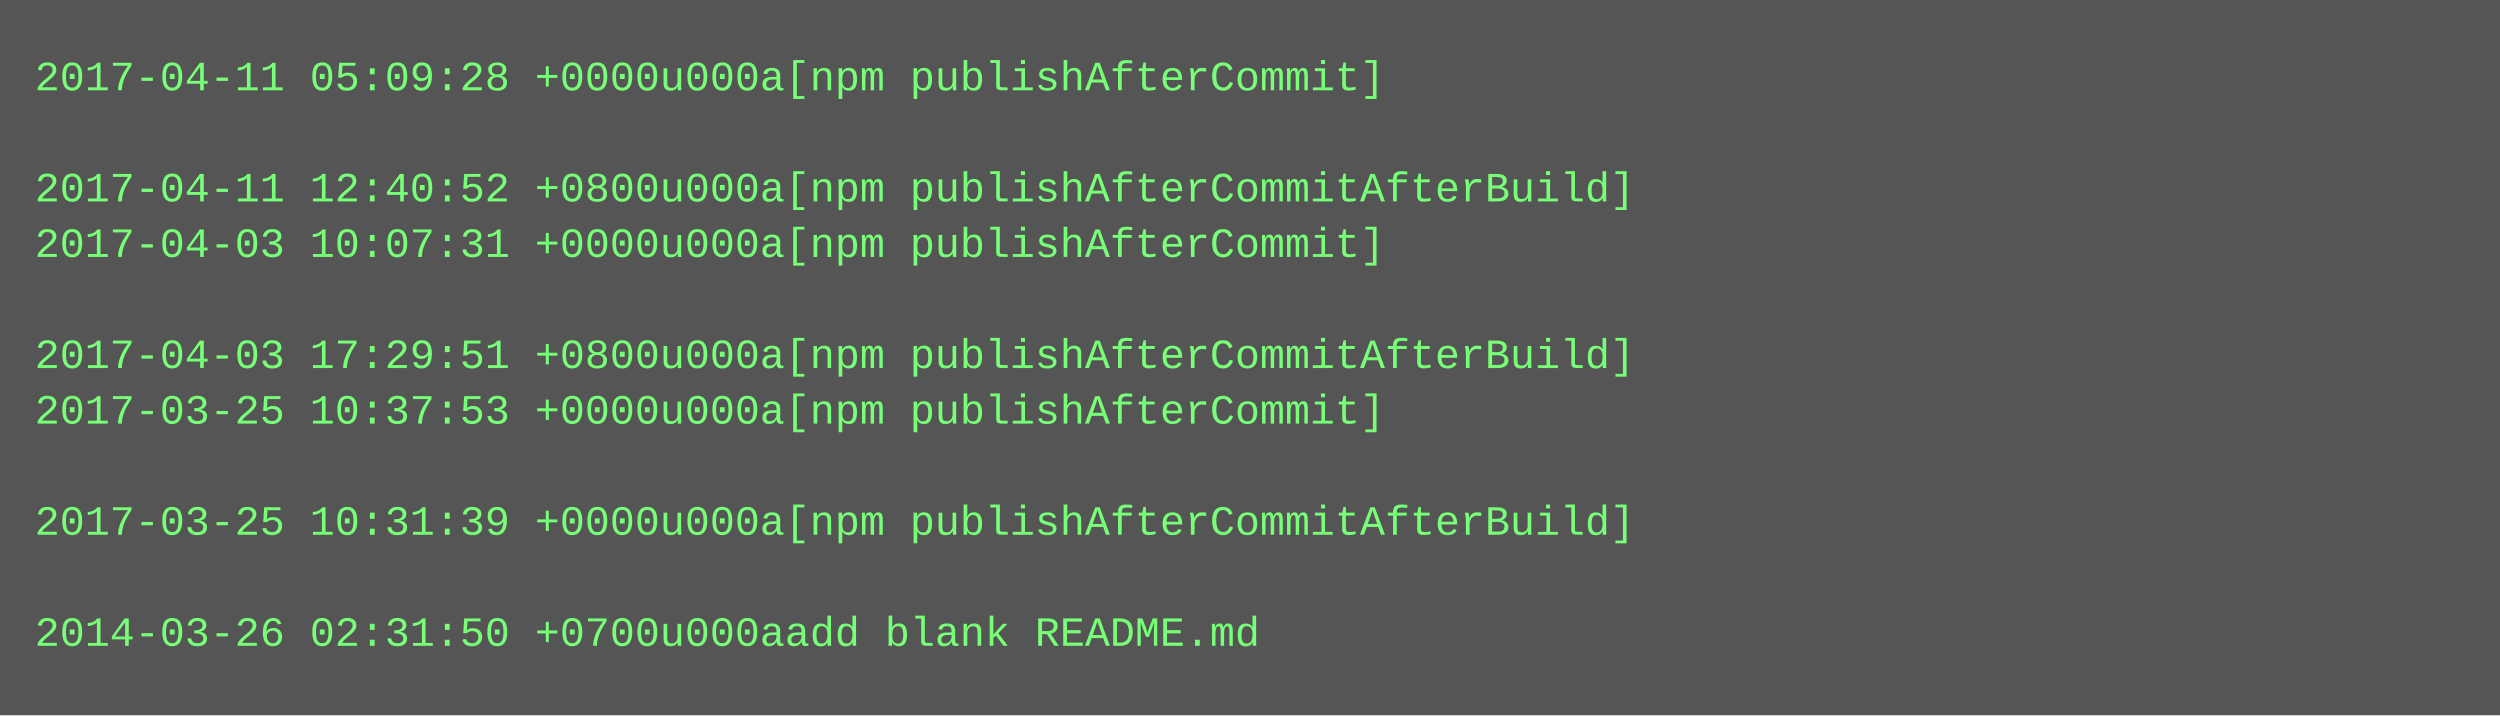
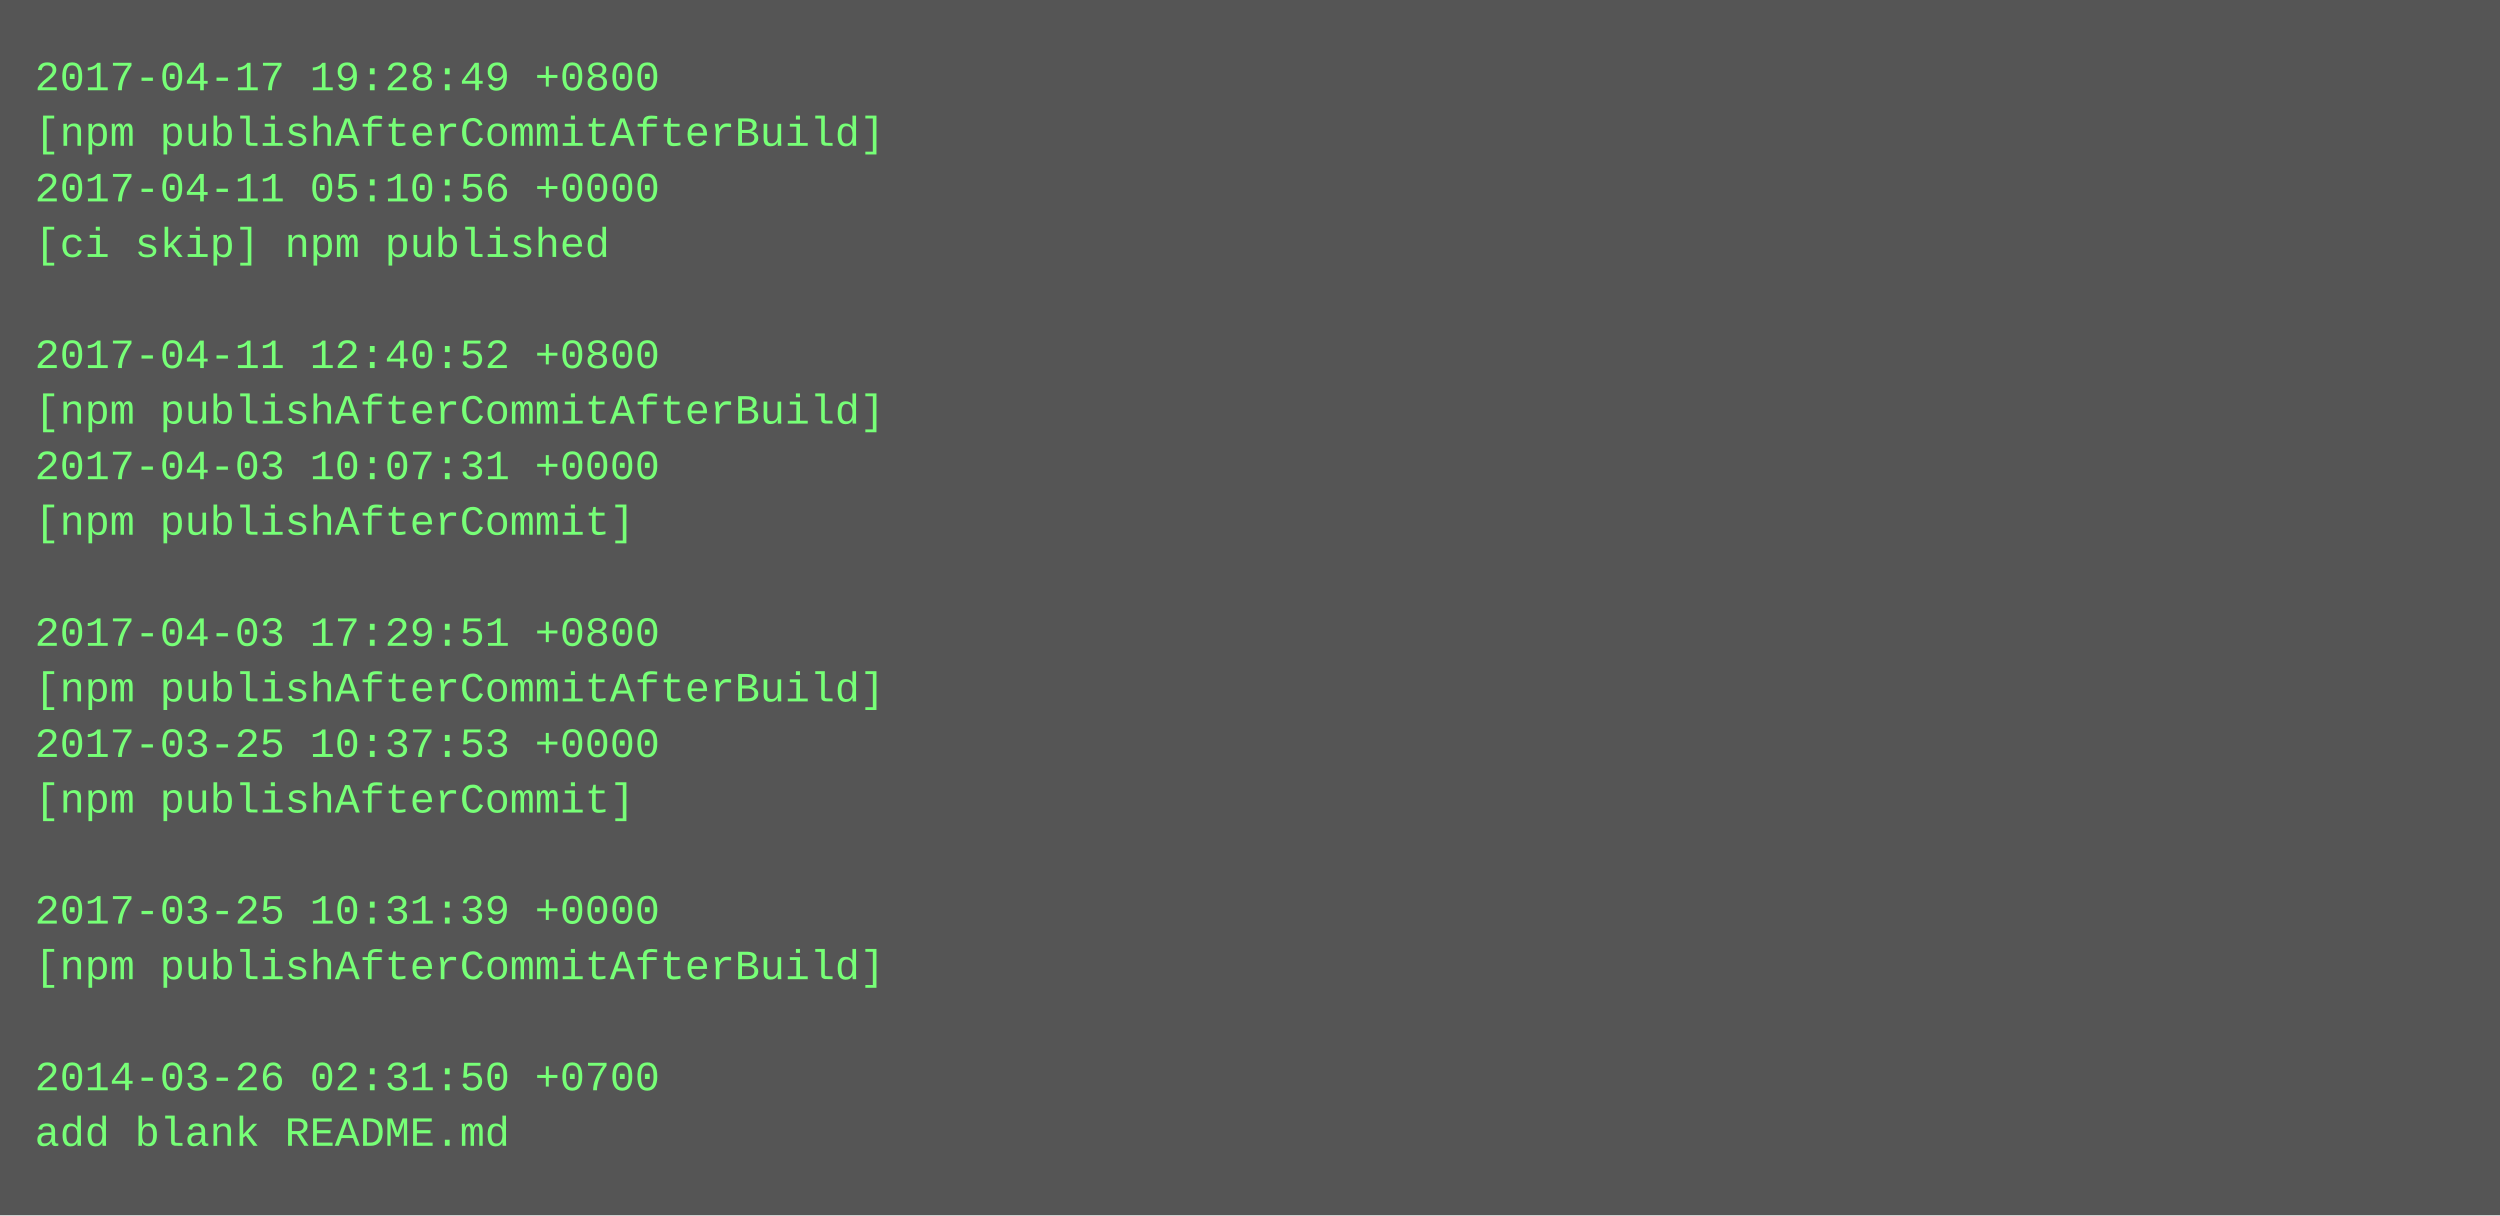
- <svg xmlns="http://www.w3.org/2000/svg" height="206" width="720">
-   <rect height="206" fill="#555" width="720" />
+ <svg xmlns="http://www.w3.org/2000/svg" height="350" width="720">
+   <rect height="350" fill="#555" width="720" />
  <text fill="#7f7" font-family="Courier New" font-size="12" xml:space="preserve">
-     <tspan x="10" y="26">2017-04-11 05:09:28 +0000u000a[npm publishAfterCommit]</tspan>
-     <tspan x="10" y="42" />
-     <tspan x="10" y="58">2017-04-11 12:40:52 +0800u000a[npm publishAfterCommitAfterBuild]</tspan>
-     <tspan x="10" y="74">2017-04-03 10:07:31 +0000u000a[npm publishAfterCommit]</tspan>
+     <tspan x="10" y="26">2017-04-17 19:28:49 +0800</tspan>
+     <tspan x="10" y="42">[npm publishAfterCommitAfterBuild]</tspan>
+     <tspan x="10" y="58">2017-04-11 05:10:56 +0000</tspan>
+     <tspan x="10" y="74">[ci skip] npm published</tspan>
    <tspan x="10" y="90" />
-     <tspan x="10" y="106">2017-04-03 17:29:51 +0800u000a[npm publishAfterCommitAfterBuild]</tspan>
-     <tspan x="10" y="122">2017-03-25 10:37:53 +0000u000a[npm publishAfterCommit]</tspan>
-     <tspan x="10" y="138" />
-     <tspan x="10" y="154">2017-03-25 10:31:39 +0000u000a[npm publishAfterCommitAfterBuild]</tspan>
+     <tspan x="10" y="106">2017-04-11 12:40:52 +0800</tspan>
+     <tspan x="10" y="122">[npm publishAfterCommitAfterBuild]</tspan>
+     <tspan x="10" y="138">2017-04-03 10:07:31 +0000</tspan>
+     <tspan x="10" y="154">[npm publishAfterCommit]</tspan>
    <tspan x="10" y="170" />
-     <tspan x="10" y="186">2014-03-26 02:31:50 +0700u000aadd blank README.md</tspan>
+     <tspan x="10" y="186">2017-04-03 17:29:51 +0800</tspan>
+     <tspan x="10" y="202">[npm publishAfterCommitAfterBuild]</tspan>
+     <tspan x="10" y="218">2017-03-25 10:37:53 +0000</tspan>
+     <tspan x="10" y="234">[npm publishAfterCommit]</tspan>
+     <tspan x="10" y="250" />
+     <tspan x="10" y="266">2017-03-25 10:31:39 +0000</tspan>
+     <tspan x="10" y="282">[npm publishAfterCommitAfterBuild]</tspan>
+     <tspan x="10" y="298" />
+     <tspan x="10" y="314">2014-03-26 02:31:50 +0700</tspan>
+     <tspan x="10" y="330">add blank README.md</tspan>
  </text>
</svg>
